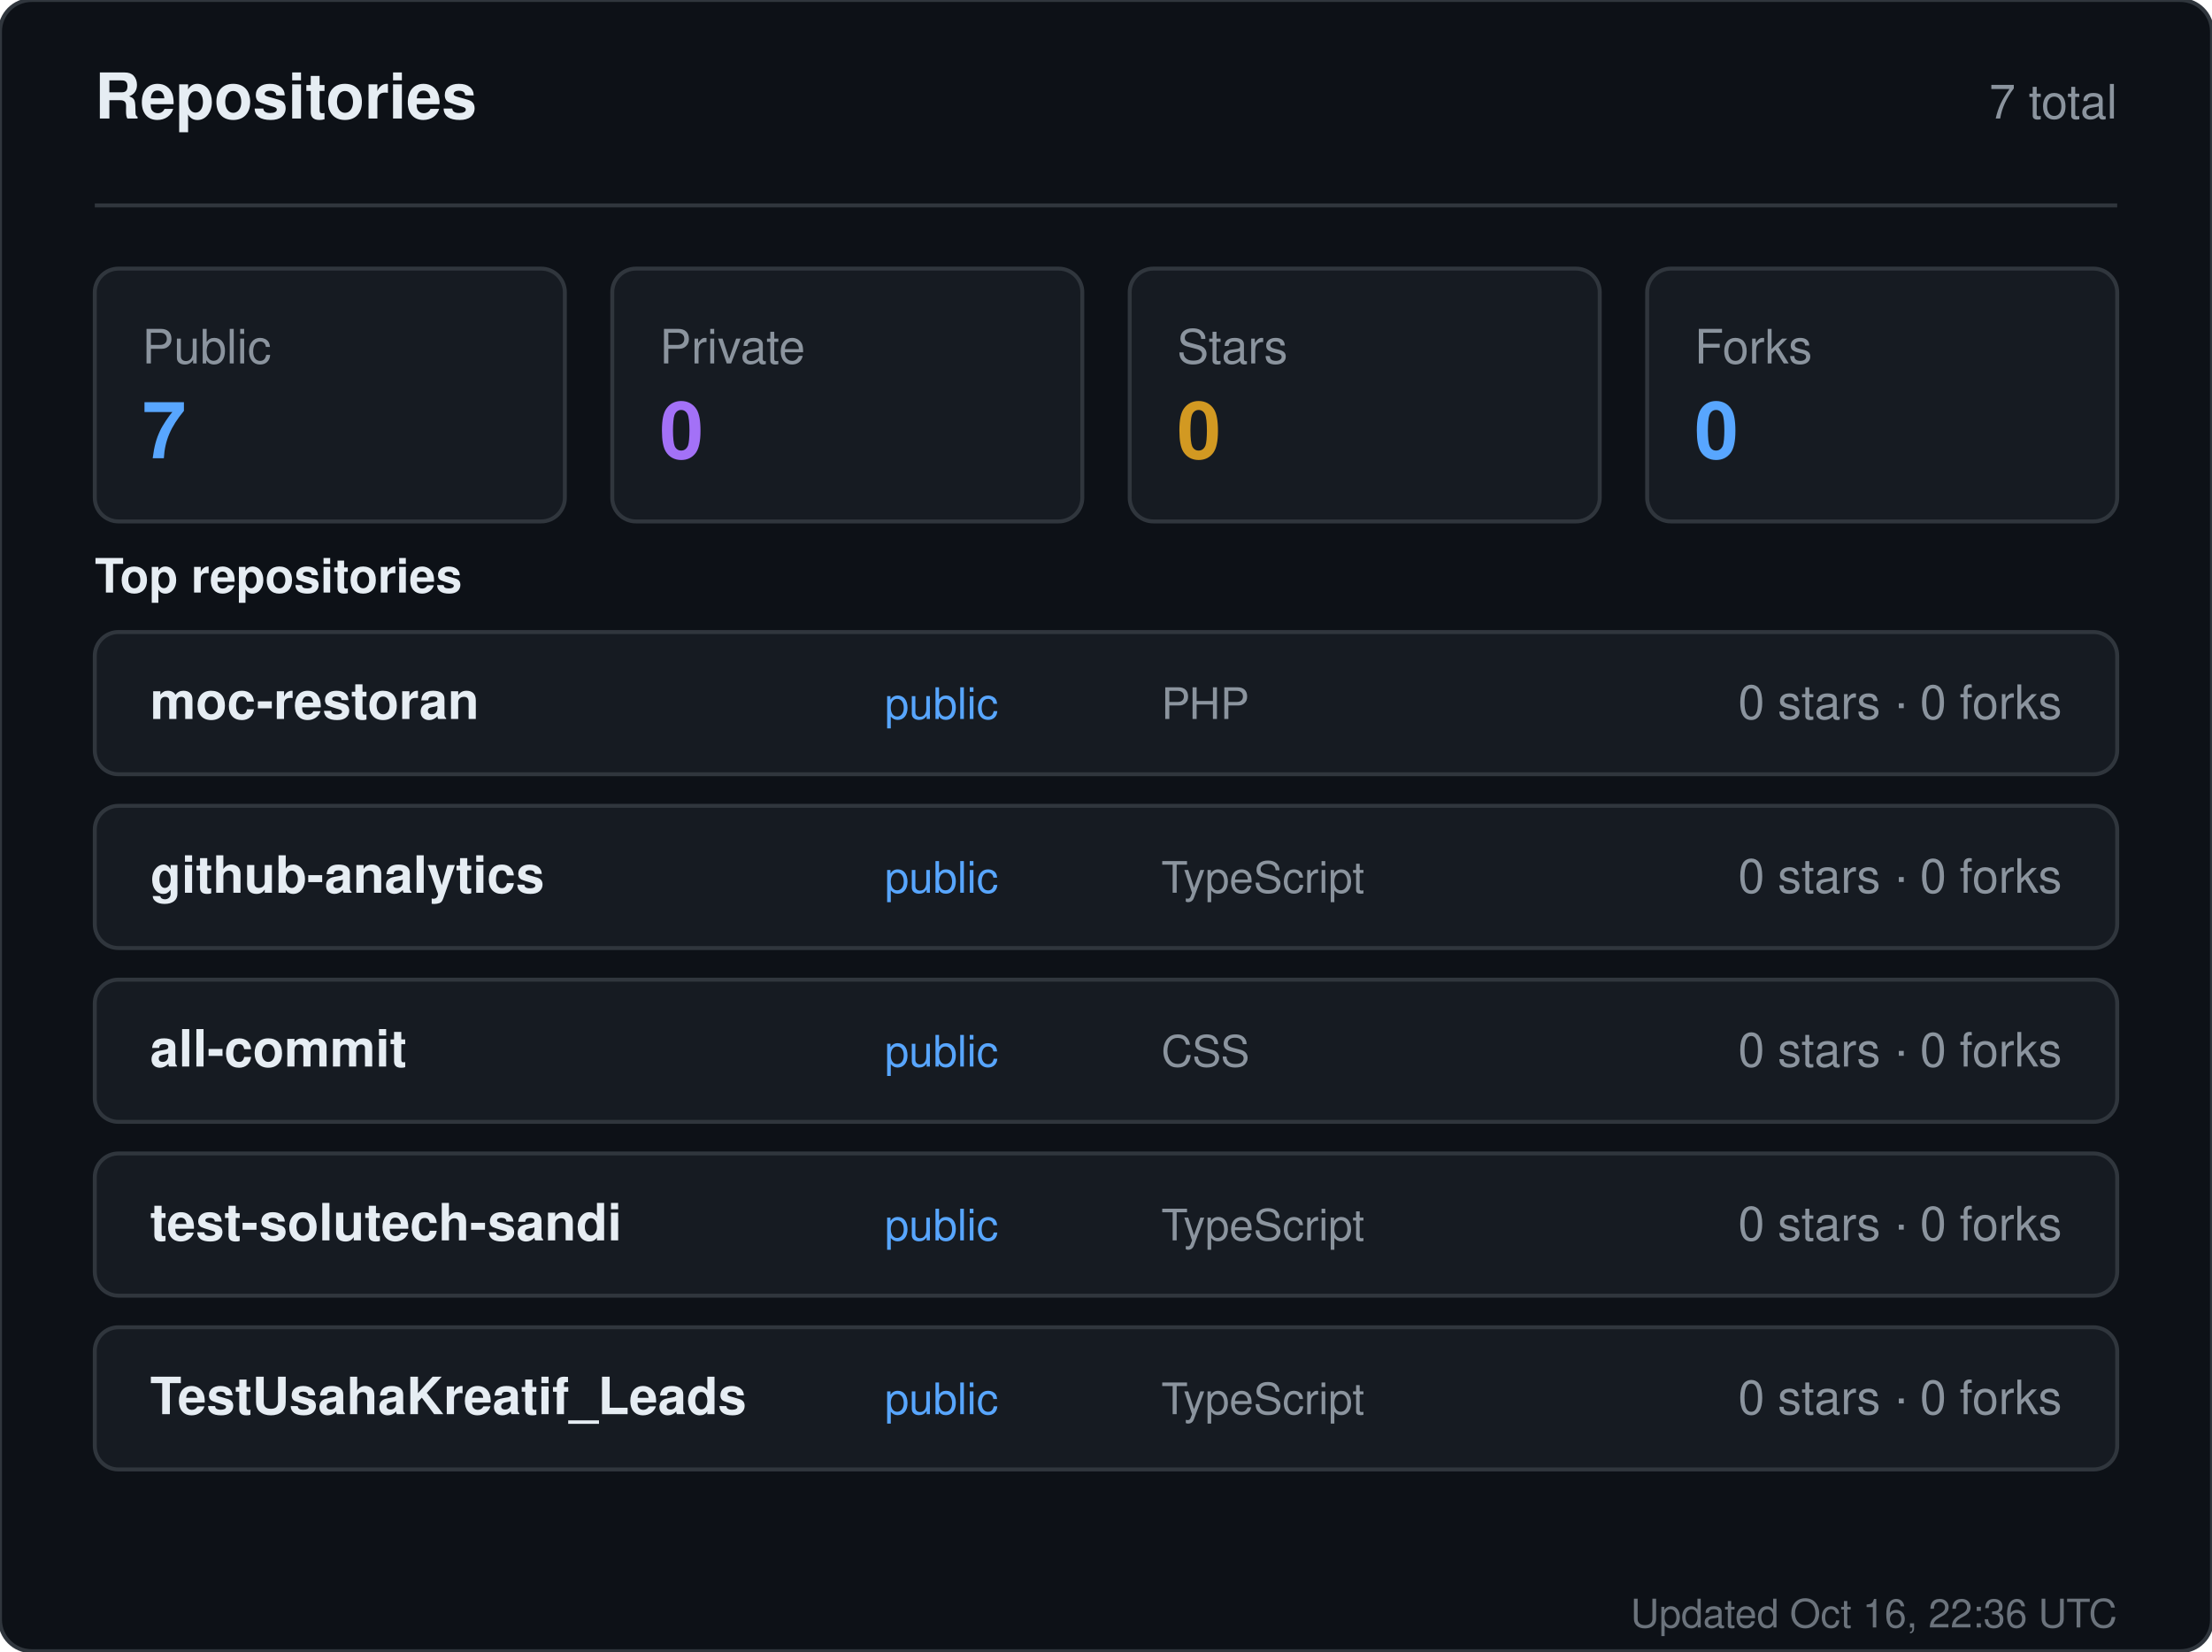
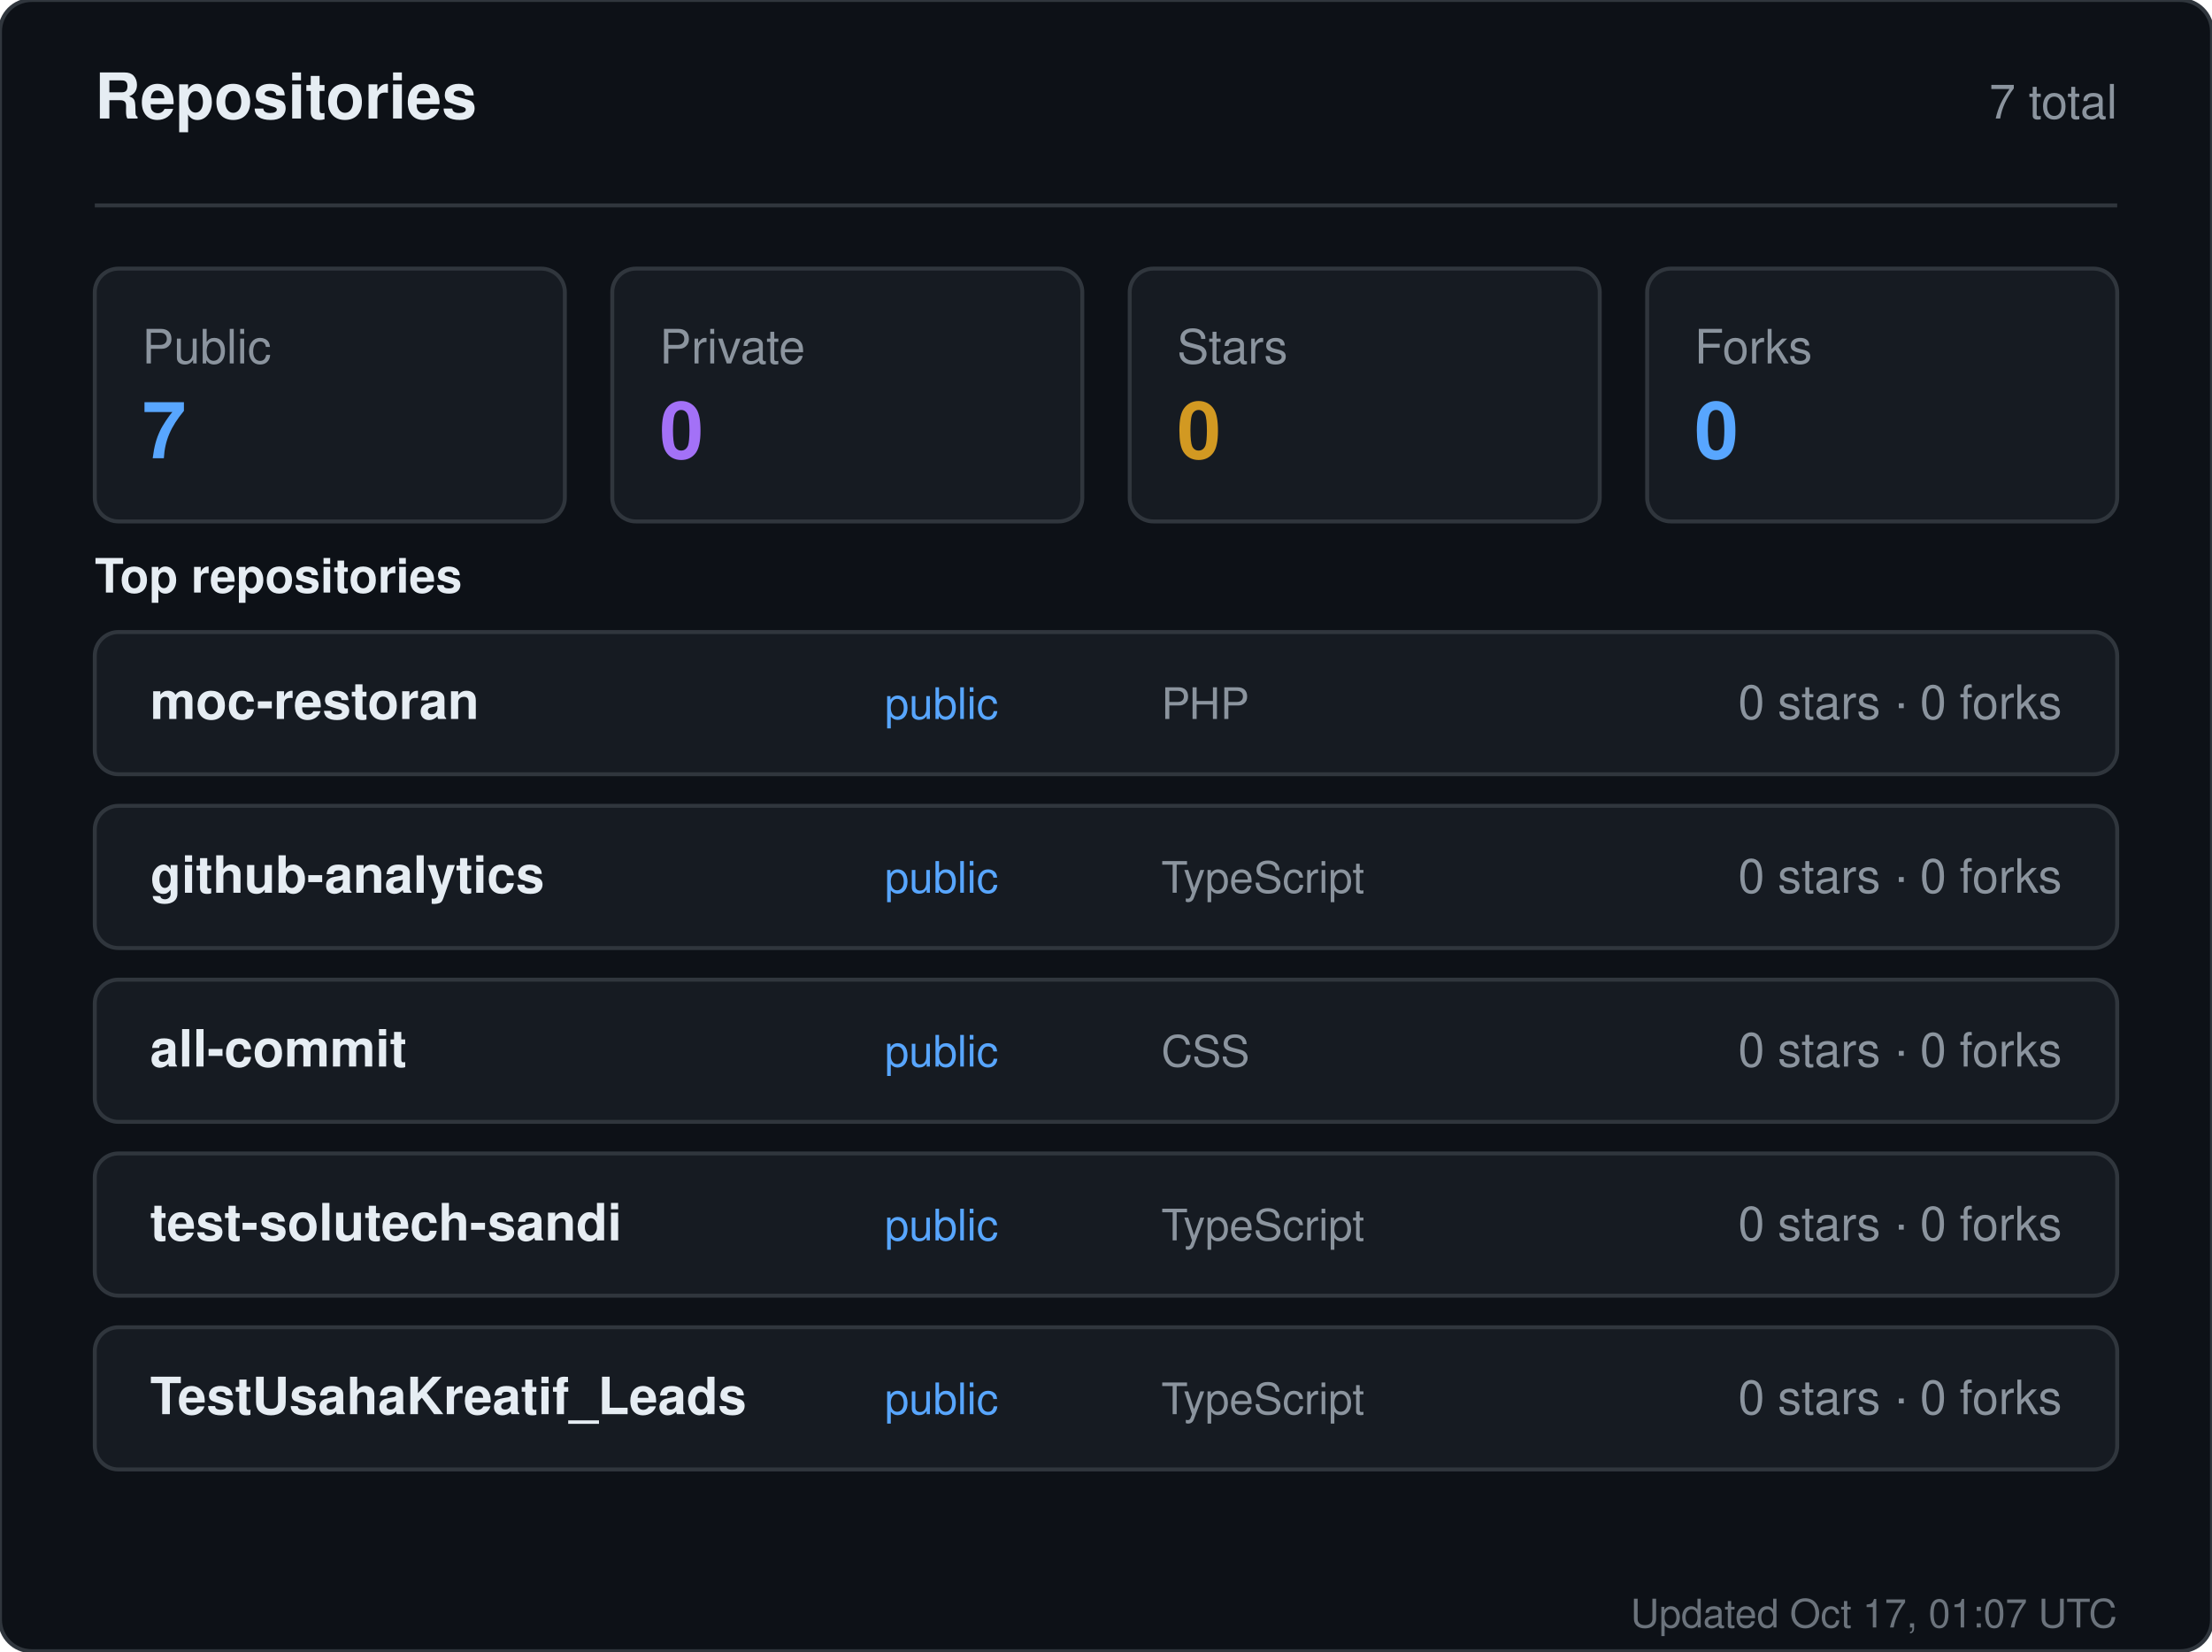
<svg xmlns="http://www.w3.org/2000/svg" width="560" height="418" viewBox="0 0 560 418" role="img" aria-label="Repositories for sandiirawan12">
  <rect width="560" height="418" rx="8" fill="#0d1117" stroke="#30363d" />
  <g font-family="-apple-system, BlinkMacSystemFont, Segoe UI, Helvetica, Arial, sans-serif">
    <text x="24" y="30" fill="#e6edf3" font-size="16" font-weight="700">Repositories</text>
    <text x="536" y="30" fill="#8b949e" font-size="12" text-anchor="end">7 total</text>
    <line x1="24" y1="52" x2="536" y2="52" stroke="#30363d" />
    <rect x="24" y="68" width="119" height="64" rx="6" fill="#161b22" stroke="#30363d" />
    <text x="36" y="92" fill="#8b949e" font-size="12">Public</text>
    <text x="36" y="116" fill="#58a6ff" font-size="20" font-weight="700">7</text>
    <rect x="155" y="68" width="119" height="64" rx="6" fill="#161b22" stroke="#30363d" />
    <text x="167" y="92" fill="#8b949e" font-size="12">Private</text>
    <text x="167" y="116" fill="#a371f7" font-size="20" font-weight="700">0</text>
    <rect x="286" y="68" width="119" height="64" rx="6" fill="#161b22" stroke="#30363d" />
    <text x="298" y="92" fill="#8b949e" font-size="12">Stars</text>
    <text x="298" y="116" fill="#d29922" font-size="20" font-weight="700">0</text>
    <rect x="417" y="68" width="119" height="64" rx="6" fill="#161b22" stroke="#30363d" />
    <text x="429" y="92" fill="#8b949e" font-size="12">Forks</text>
    <text x="429" y="116" fill="#58a6ff" font-size="20" font-weight="700">0</text>
    <text x="24" y="150" fill="#e6edf3" font-size="12" font-weight="600">Top repositories</text>
    <rect x="24" y="160" width="512" height="36" rx="6" fill="#161b22" stroke="#30363d" />
    <text x="38" y="182" fill="#e6edf3" font-size="13" font-weight="600">moc-restoran</text>
    <text x="224" y="182" fill="#58a6ff" font-size="11">public</text>
    <text x="294" y="182" fill="#8b949e" font-size="11">PHP</text>
    <text x="522" y="182" fill="#8b949e" font-size="12" text-anchor="end">0 stars · 0 forks</text>
    <rect x="24" y="204" width="512" height="36" rx="6" fill="#161b22" stroke="#30363d" />
    <text x="38" y="226" fill="#e6edf3" font-size="13" font-weight="600">github-analytics</text>
    <text x="224" y="226" fill="#58a6ff" font-size="11">public</text>
    <text x="294" y="226" fill="#8b949e" font-size="11">TypeScript</text>
    <text x="522" y="226" fill="#8b949e" font-size="12" text-anchor="end">0 stars · 0 forks</text>
    <rect x="24" y="248" width="512" height="36" rx="6" fill="#161b22" stroke="#30363d" />
    <text x="38" y="270" fill="#e6edf3" font-size="13" font-weight="600">all-commit</text>
    <text x="224" y="270" fill="#58a6ff" font-size="11">public</text>
    <text x="294" y="270" fill="#8b949e" font-size="11">CSS</text>
    <text x="522" y="270" fill="#8b949e" font-size="12" text-anchor="end">0 stars · 0 forks</text>
    <rect x="24" y="292" width="512" height="36" rx="6" fill="#161b22" stroke="#30363d" />
    <text x="38" y="314" fill="#e6edf3" font-size="13" font-weight="600">test-solutech-sandi</text>
    <text x="224" y="314" fill="#58a6ff" font-size="11">public</text>
    <text x="294" y="314" fill="#8b949e" font-size="11">TypeScript</text>
    <text x="522" y="314" fill="#8b949e" font-size="12" text-anchor="end">0 stars · 0 forks</text>
    <rect x="24" y="336" width="512" height="36" rx="6" fill="#161b22" stroke="#30363d" />
    <text x="38" y="358" fill="#e6edf3" font-size="13" font-weight="600">TestUsahaKreatif_Leads</text>
    <text x="224" y="358" fill="#58a6ff" font-size="11">public</text>
    <text x="294" y="358" fill="#8b949e" font-size="11">TypeScript</text>
    <text x="522" y="358" fill="#8b949e" font-size="12" text-anchor="end">0 stars · 0 forks</text>
-     <text x="536" y="412" fill="#8b949e" font-size="10" text-anchor="end" opacity="0.75">Updated Oct 16, 22:36 UTC</text>
+     <text x="536" y="412" fill="#8b949e" font-size="10" text-anchor="end" opacity="0.75">Updated Oct 17, 01:07 UTC</text>
  </g>
</svg>
